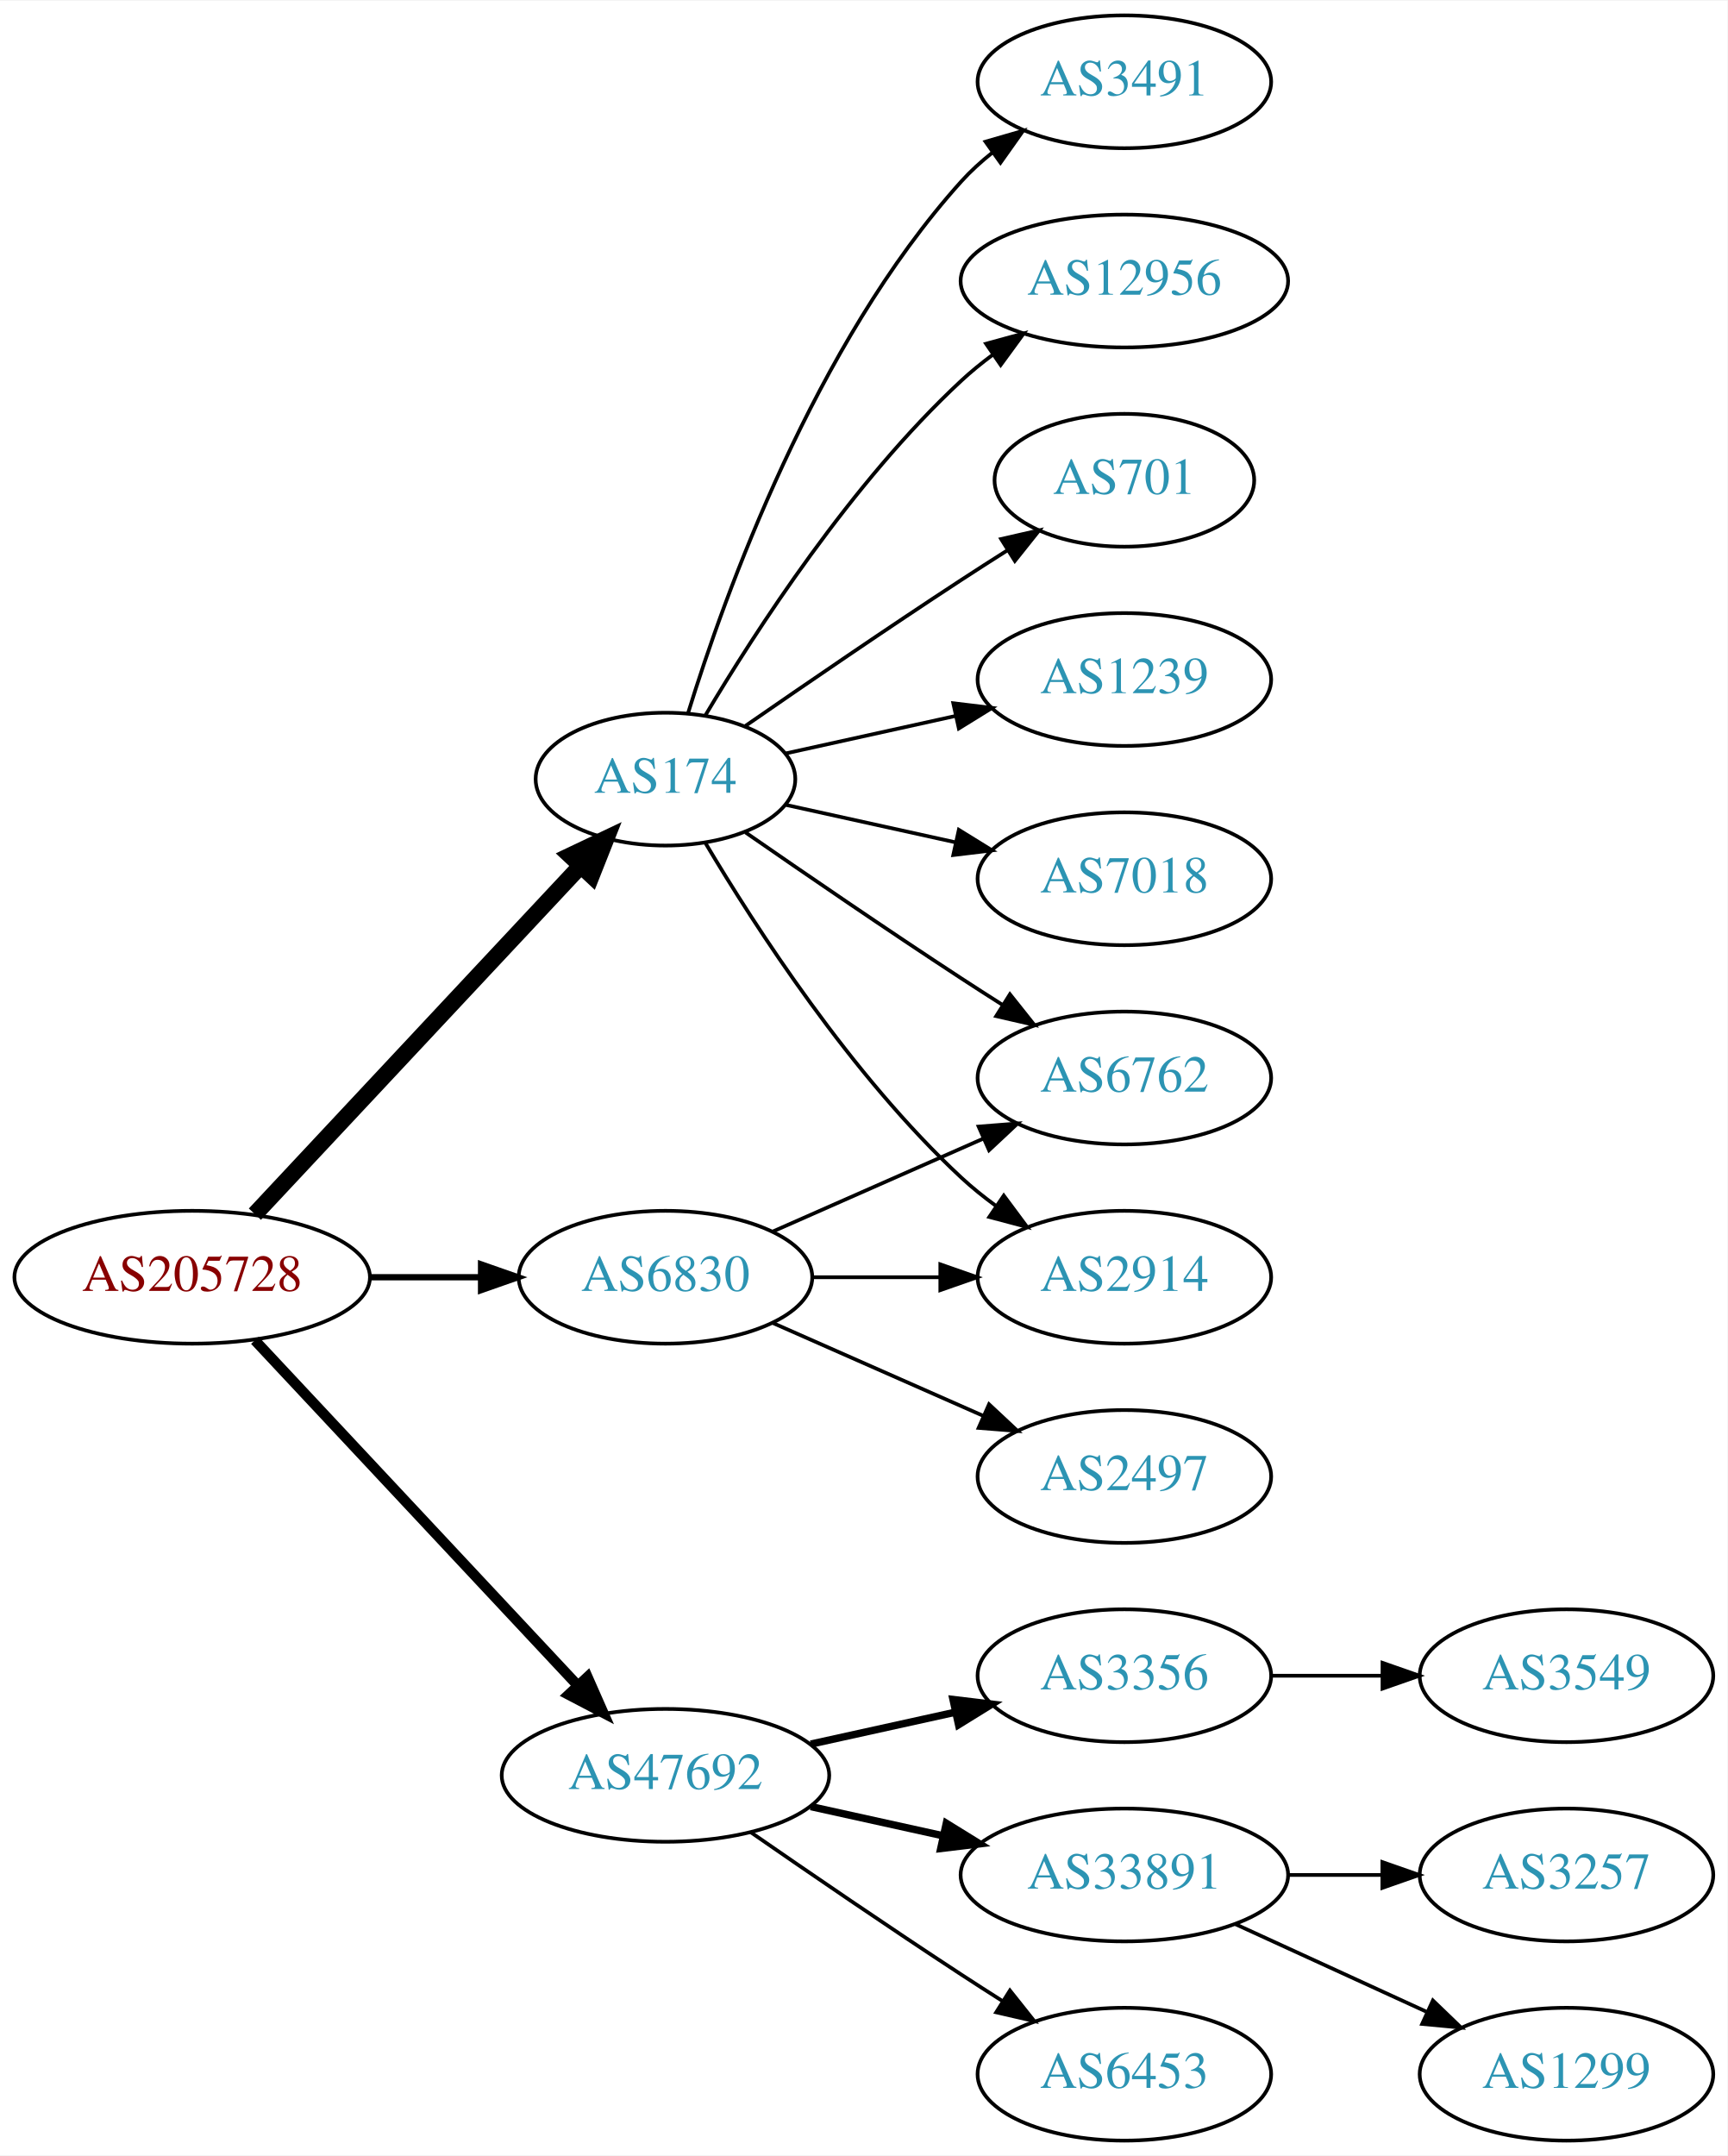
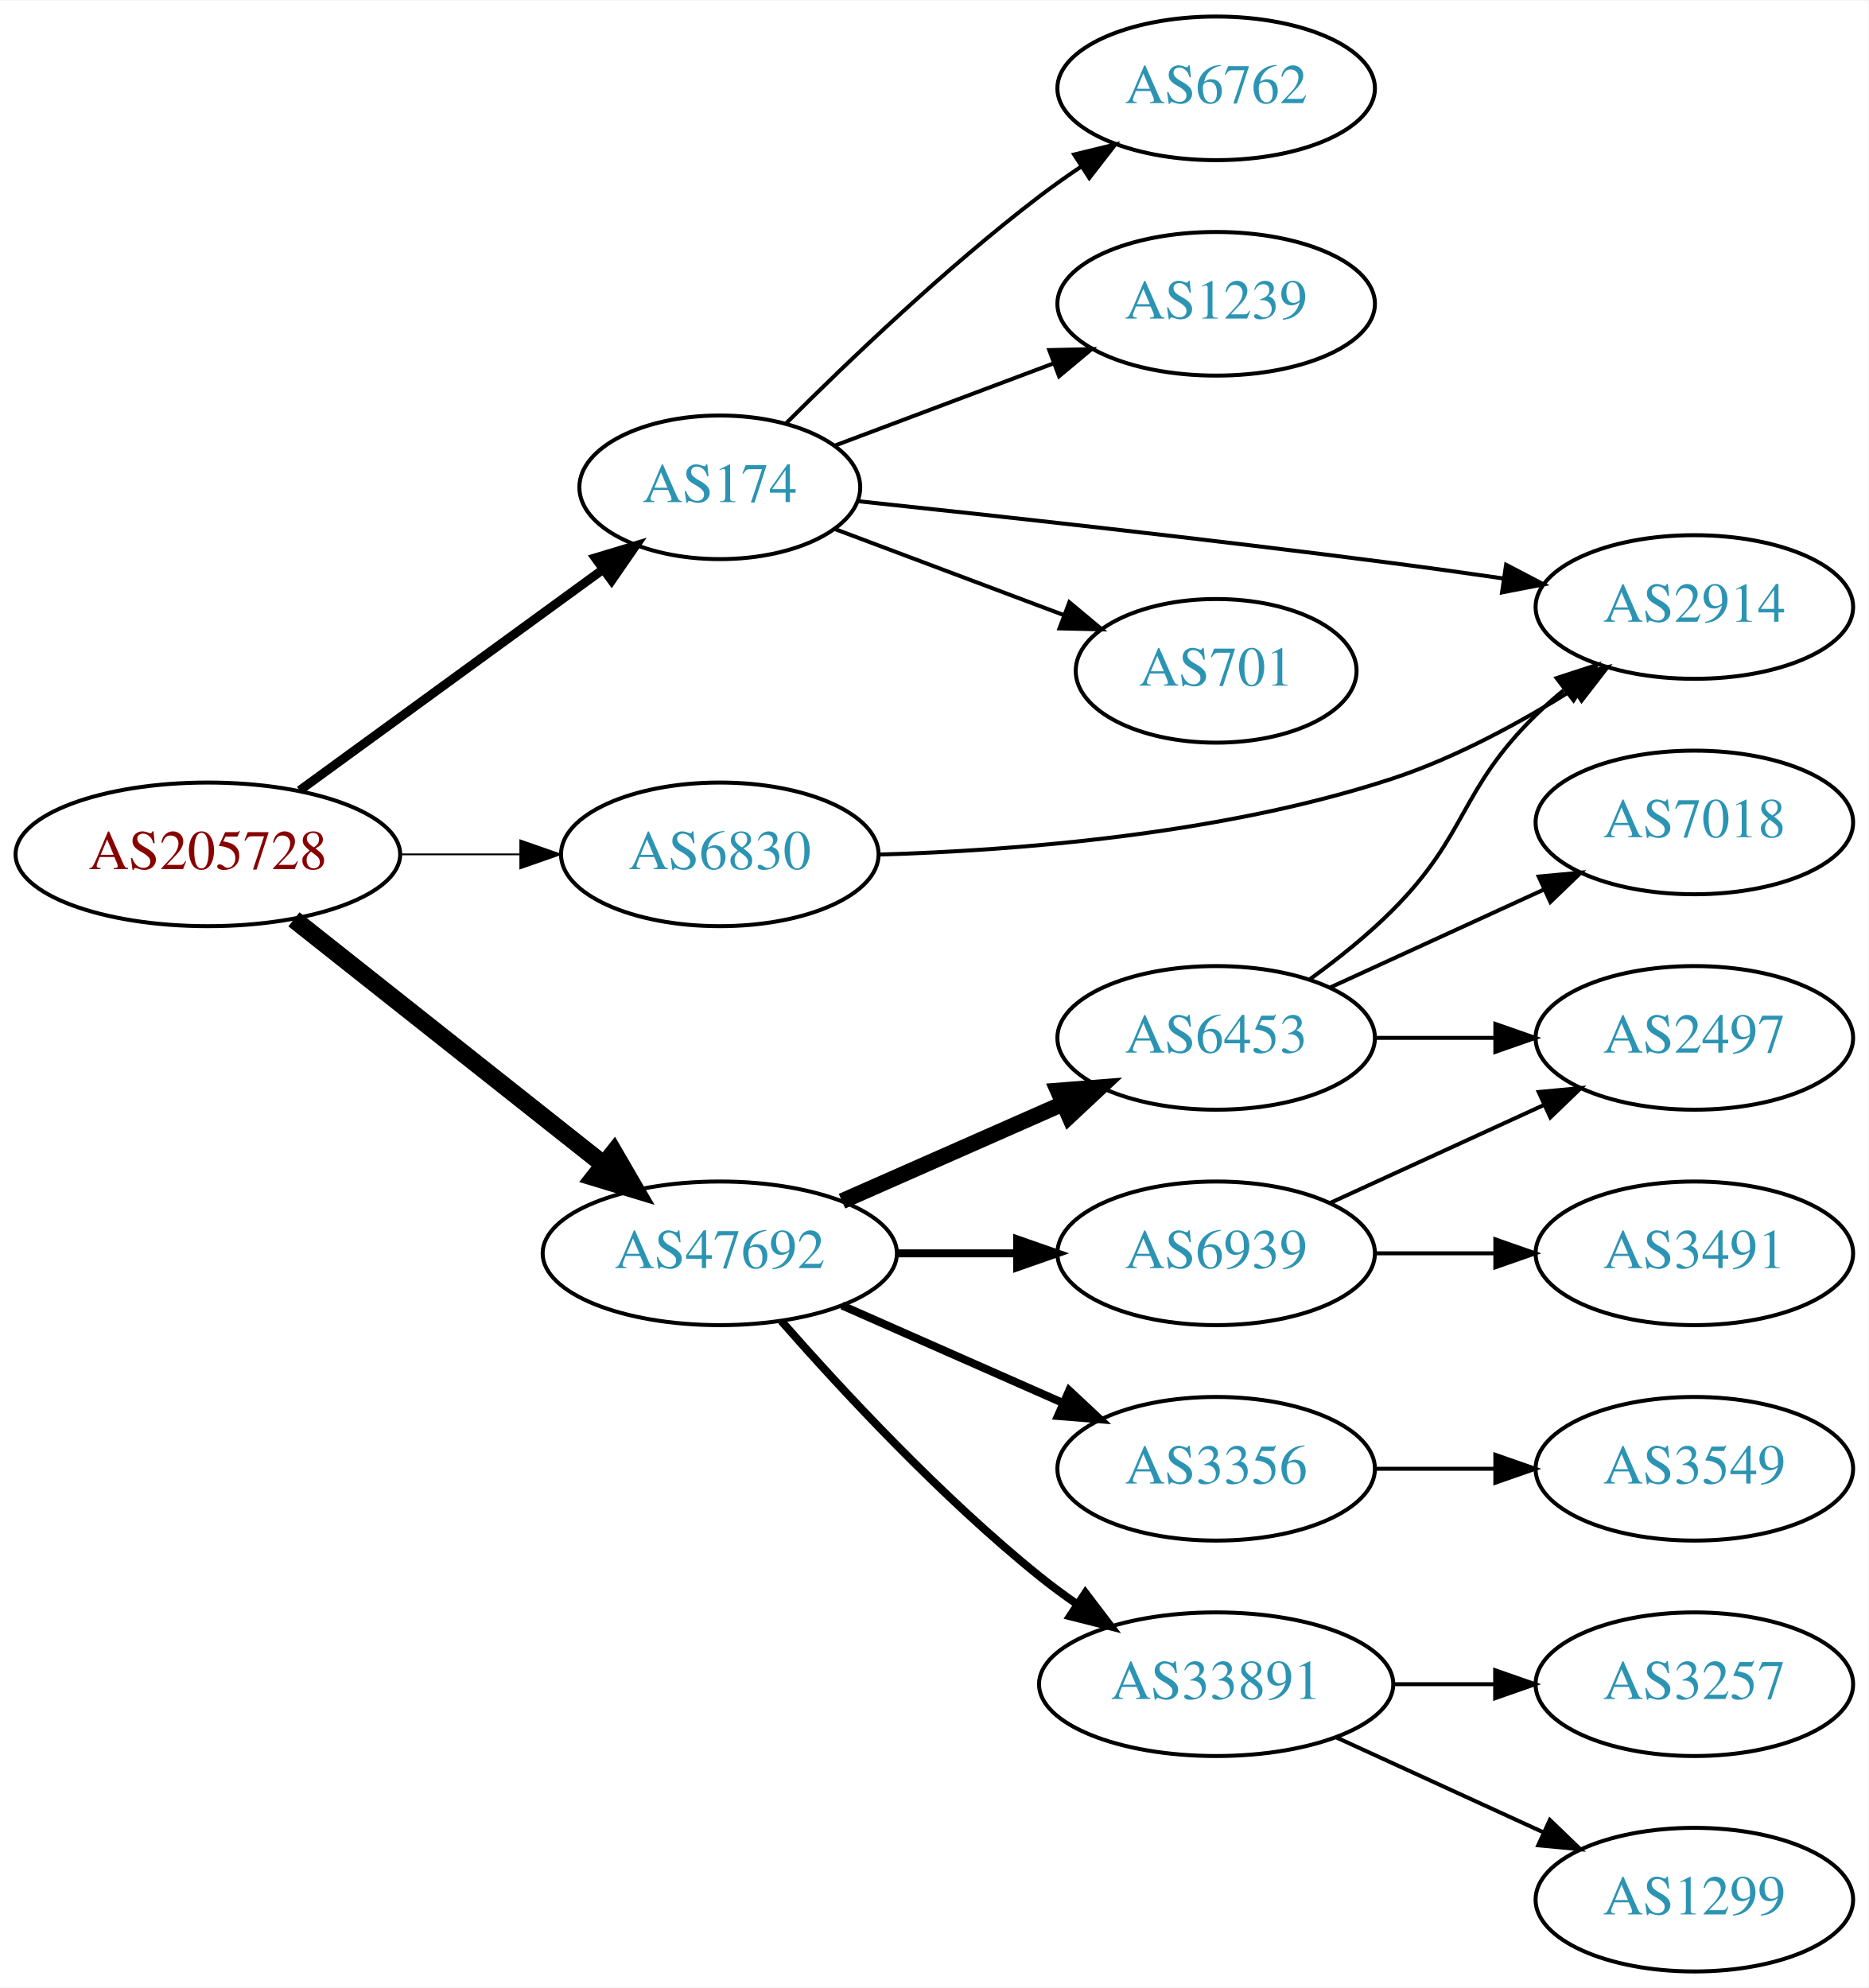
- <svg xmlns="http://www.w3.org/2000/svg" xmlns:xlink="http://www.w3.org/1999/xlink" width="468pt" height="584pt" viewBox="0.00 0.00 468.27 584.00">
-   <g id="graph0" class="graph" transform="scale(1 1) rotate(0) translate(4 580)">
-     <polygon fill="white" stroke="none" points="-4,4 -4,-580 464.269,-580 464.269,4 -4,4" />
+ <svg xmlns="http://www.w3.org/2000/svg" xmlns:xlink="http://www.w3.org/1999/xlink" width="468pt" height="498pt" viewBox="0.00 0.00 468.27 498.00">
+   <g id="graph0" class="graph" transform="scale(1 1) rotate(0) translate(4 494)">
+     <polygon fill="white" stroke="none" points="-4,4 -4,-494 464.269,-494 464.269,4 -4,4" />
    <g id="node1" class="node">
      <g id="a_node1">
        <a xlink:href="/asn/205728" xlink:title="AS205728 ~ Cream Finance IT Austria GmbH [AT]">
-           <ellipse fill="#ffffff" stroke="black" cx="48.096" cy="-234" rx="48.192" ry="18" />
-           <text text-anchor="middle" x="48.096" y="-230.3" font-family="Times,serif" font-size="14.00" fill="#880000">AS205728</text>
+           <ellipse fill="#ffffff" stroke="black" cx="48.096" cy="-280" rx="48.192" ry="18" />
+           <text text-anchor="middle" x="48.096" y="-276.3" font-family="Times,serif" font-size="14.00" fill="#880000">AS205728</text>
        </a>
      </g>
    </g>
    <g id="node2" class="node">
      <g id="a_node2">
        <a xlink:href="/asn/174" xlink:title="AS174 ~ Cogent Communications [US]">
-           <ellipse fill="#ffffff" stroke="black" cx="176.388" cy="-369" rx="35.194" ry="18" />
-           <text text-anchor="middle" x="176.388" y="-365.3" font-family="Times,serif" font-size="14.00" fill="#2c94b3">AS174</text>
+           <ellipse fill="#ffffff" stroke="black" cx="176.388" cy="-372" rx="35.194" ry="18" />
+           <text text-anchor="middle" x="176.388" y="-368.3" font-family="Times,serif" font-size="14.00" fill="#2c94b3">AS174</text>
        </a>
      </g>
    </g>
    <g id="edge1" class="edge">
-       <path fill="none" stroke="black" stroke-width="4.5" d="M65.091,-251.098C87.443,-274.991 128.107,-318.459 153.325,-345.416" />
-       <polygon fill="black" stroke="black" stroke-width="4.5" points="150.602,-348.269 160.309,-352.881 156.352,-342.889 150.602,-348.269" />
+       <path fill="none" stroke="black" stroke-width="2.25" d="M71.094,-296.025C92.15,-311.363 124.016,-334.577 146.982,-351.307" />
+       <polygon fill="black" stroke="black" stroke-width="2.25" points="145.163,-354.312 155.306,-357.371 149.285,-348.654 145.163,-354.312" />
    </g>
    <g id="node3" class="node">
      <g id="a_node3">
        <a xlink:href="/asn/6830" xlink:title="AS6830 ~ LGI-UPC [AT]">
-           <ellipse fill="#ffffff" stroke="black" cx="176.388" cy="-234" rx="39.794" ry="18" />
-           <text text-anchor="middle" x="176.388" y="-230.3" font-family="Times,serif" font-size="14.00" fill="#2c94b3">AS6830</text>
+           <ellipse fill="#ffffff" stroke="black" cx="176.388" cy="-280" rx="39.794" ry="18" />
+           <text text-anchor="middle" x="176.388" y="-276.3" font-family="Times,serif" font-size="14.00" fill="#2c94b3">AS6830</text>
        </a>
      </g>
    </g>
    <g id="edge2" class="edge">
-       <path fill="none" stroke="black" stroke-width="1.688" d="M96.481,-234C106.248,-234 116.551,-234 126.373,-234" />
-       <polygon fill="black" stroke="black" stroke-width="1.688" points="126.393,-237.5 136.393,-234 126.393,-230.5 126.393,-237.5" />
+       <path fill="none" stroke="black" stroke-width="0.45" d="M96.481,-280C106.248,-280 116.551,-280 126.373,-280" />
+       <polygon fill="black" stroke="black" stroke-width="0.45" points="126.393,-283.5 136.393,-280 126.393,-276.5 126.393,-283.5" />
    </g>
    <g id="node4" class="node">
      <g id="a_node4">
        <a xlink:href="/asn/47692" xlink:title="AS47692 ~ Nessus GmbH [AT]">
-           <ellipse fill="#ffffff" stroke="black" cx="176.388" cy="-99" rx="44.393" ry="18" />
-           <text text-anchor="middle" x="176.388" y="-95.3" font-family="Times,serif" font-size="14.00" fill="#2c94b3">AS47692</text>
+           <ellipse fill="#ffffff" stroke="black" cx="176.388" cy="-180" rx="44.393" ry="18" />
+           <text text-anchor="middle" x="176.388" y="-176.3" font-family="Times,serif" font-size="14.00" fill="#2c94b3">AS47692</text>
        </a>
      </g>
    </g>
    <g id="edge3" class="edge">
-       <path fill="none" stroke="black" stroke-width="2.812" d="M65.091,-216.902C87.201,-193.267 127.23,-150.478 152.501,-123.464" />
-       <polygon fill="black" stroke="black" stroke-width="2.812" points="155.247,-125.653 159.522,-115.959 150.135,-120.871 155.247,-125.653" />
+       <path fill="none" stroke="black" stroke-width="4.5" d="M69.668,-263.711C90.801,-246.977 123.842,-220.815 147.357,-202.195" />
+       <polygon fill="black" stroke="black" stroke-width="4.5" points="149.846,-205.246 155.242,-195.952 144.958,-199.072 149.846,-205.246" />
    </g>
    <g id="node5" class="node">
      <g id="a_node5">
-         <a xlink:href="/asn/1239" xlink:title="AS1239 ~ Sprint [US]">
-           <ellipse fill="#ffffff" stroke="black" cx="300.78" cy="-396" rx="39.794" ry="18" />
-           <text text-anchor="middle" x="300.78" y="-392.3" font-family="Times,serif" font-size="14.00" fill="#2c94b3">AS1239</text>
+         <a xlink:href="/asn/6762" xlink:title="AS6762 ~ TELECOM ITALIA SPARKLE S.p.A. [IT]">
+           <ellipse fill="#ffffff" stroke="black" cx="300.78" cy="-472" rx="39.794" ry="18" />
+           <text text-anchor="middle" x="300.78" y="-468.3" font-family="Times,serif" font-size="14.00" fill="#2c94b3">AS6762</text>
        </a>
      </g>
    </g>
    <g id="edge4" class="edge">
-       <path fill="none" stroke="black" d="M208.907,-375.953C222.967,-379.055 239.785,-382.765 255.109,-386.146" />
-       <polygon fill="black" stroke="black" points="254.4,-389.573 264.919,-388.31 255.908,-382.738 254.4,-389.573" />
+       <path fill="none" stroke="black" d="M192.992,-388.025C208.431,-403.473 233.093,-427.08 256.584,-445 259.906,-447.534 263.473,-450.053 267.082,-452.475" />
+       <polygon fill="black" stroke="black" points="265.186,-455.417 275.483,-457.915 268.991,-449.542 265.186,-455.417" />
    </g>
    <g id="node6" class="node">
      <g id="a_node6">
-         <a xlink:href="/asn/7018" xlink:title="AS7018 ~ AT&amp;T Services, Inc. [US]">
-           <ellipse fill="#ffffff" stroke="black" cx="300.78" cy="-342" rx="39.794" ry="18" />
-           <text text-anchor="middle" x="300.78" y="-338.3" font-family="Times,serif" font-size="14.00" fill="#2c94b3">AS7018</text>
+         <a xlink:href="/asn/1239" xlink:title="AS1239 ~ Sprint [US]">
+           <ellipse fill="#ffffff" stroke="black" cx="300.78" cy="-418" rx="39.794" ry="18" />
+           <text text-anchor="middle" x="300.78" y="-414.3" font-family="Times,serif" font-size="14.00" fill="#2c94b3">AS1239</text>
        </a>
      </g>
    </g>
    <g id="edge5" class="edge">
-       <path fill="none" stroke="black" d="M208.907,-362.047C222.967,-358.945 239.785,-355.235 255.109,-351.854" />
-       <polygon fill="black" stroke="black" points="255.908,-355.262 264.919,-349.69 254.4,-348.427 255.908,-355.262" />
+       <path fill="none" stroke="black" d="M205.16,-382.438C221.347,-388.522 242.033,-396.296 259.933,-403.024" />
+       <polygon fill="black" stroke="black" points="258.953,-406.395 269.545,-406.637 261.416,-399.842 258.953,-406.395" />
    </g>
    <g id="node7" class="node">
      <g id="a_node7">
-         <a xlink:href="/asn/3491" xlink:title="AS3491 ~ PCCW Global, Inc. [US]">
-           <ellipse fill="#ffffff" stroke="black" cx="300.78" cy="-558" rx="39.794" ry="18" />
-           <text text-anchor="middle" x="300.78" y="-554.3" font-family="Times,serif" font-size="14.00" fill="#2c94b3">AS3491</text>
+         <a xlink:href="/asn/2914" xlink:title="AS2914 ~ NTT America, Inc. [US]">
+           <ellipse fill="#ffffff" stroke="black" cx="420.622" cy="-342" rx="39.794" ry="18" />
+           <text text-anchor="middle" x="420.622" y="-338.3" font-family="Times,serif" font-size="14.00" fill="#2c94b3">AS2914</text>
        </a>
      </g>
    </g>
    <g id="edge6" class="edge">
-       <path fill="none" stroke="black" d="M182.525,-386.94C192.428,-418.979 216.766,-486.812 256.584,-531 259.1,-533.792 261.971,-536.401 265.01,-538.812" />
-       <polygon fill="black" stroke="black" points="263.139,-541.776 273.318,-544.715 267.194,-536.07 263.139,-541.776" />
+       <path fill="none" stroke="black" d="M211.132,-368.509C245.005,-364.926 298.663,-359.036 344.976,-353 353.942,-351.831 363.499,-350.493 372.678,-349.162" />
+       <polygon fill="black" stroke="black" points="373.442,-352.588 382.828,-347.671 372.425,-345.662 373.442,-352.588" />
    </g>
    <g id="node8" class="node">
      <g id="a_node8">
-         <a xlink:href="/asn/2914" xlink:title="AS2914 ~ NTT America, Inc. [US]">
-           <ellipse fill="#ffffff" stroke="black" cx="300.78" cy="-234" rx="39.794" ry="18" />
-           <text text-anchor="middle" x="300.78" y="-230.3" font-family="Times,serif" font-size="14.00" fill="#2c94b3">AS2914</text>
+         <a xlink:href="/asn/701" xlink:title="AS701 ~ UUNET [US]">
+           <ellipse fill="#ffffff" stroke="black" cx="300.78" cy="-326" rx="35.194" ry="18" />
+           <text text-anchor="middle" x="300.78" y="-322.3" font-family="Times,serif" font-size="14.00" fill="#2c94b3">AS701</text>
        </a>
      </g>
    </g>
    <g id="edge7" class="edge">
-       <path fill="none" stroke="black" d="M187.201,-351.721C200.706,-328.989 226.766,-288.686 256.584,-261 259.49,-258.301 262.703,-255.72 266.027,-253.297" />
-       <polygon fill="black" stroke="black" points="268.087,-256.13 274.405,-247.625 264.162,-250.333 268.087,-256.13" />
+       <path fill="none" stroke="black" d="M205.16,-361.562C222.139,-355.181 244.069,-346.938 262.541,-339.996" />
+       <polygon fill="black" stroke="black" points="263.988,-343.191 272.117,-336.397 261.525,-336.639 263.988,-343.191" />
+     </g>
+     <g id="edge8" class="edge">
+       <path fill="none" stroke="black" d="M216.277,-279.954C250.869,-280.95 302.418,-285.003 344.976,-299 360.79,-304.201 376.965,-313.009 390.197,-321.304" />
+       <polygon fill="black" stroke="black" points="388.552,-324.409 398.846,-326.914 392.361,-318.536 388.552,-324.409" />
    </g>
    <g id="node9" class="node">
      <g id="a_node9">
-         <a xlink:href="/asn/12956" xlink:title="AS12956 ~ TELXIUS [ES]">
-           <ellipse fill="#ffffff" stroke="black" cx="300.78" cy="-504" rx="44.393" ry="18" />
-           <text text-anchor="middle" x="300.78" y="-500.3" font-family="Times,serif" font-size="14.00" fill="#2c94b3">AS12956</text>
-         </a>
-       </g>
-     </g>
-     <g id="edge8" class="edge">
-       <path fill="none" stroke="black" d="M187.201,-386.279C200.706,-409.011 226.766,-449.314 256.584,-477 259.19,-479.42 262.044,-481.746 265.003,-483.948" />
-       <polygon fill="black" stroke="black" points="263.28,-487.012 273.502,-489.8 267.25,-481.246 263.28,-487.012" />
+         <a xlink:href="/asn/6453" xlink:title="AS6453 ~ TATA COMMUNICATIONS (AMERICA) INC [US]">
+           <ellipse fill="#ffffff" stroke="black" cx="300.78" cy="-234" rx="39.794" ry="18" />
+           <text text-anchor="middle" x="300.78" y="-230.3" font-family="Times,serif" font-size="14.00" fill="#2c94b3">AS6453</text>
+         </a>
+       </g>
+     </g>
+     <g id="edge9" class="edge">
+       <path fill="none" stroke="black" stroke-width="4" d="M207.015,-193.072C223.61,-200.393 244.469,-209.597 262.203,-217.421" />
+       <polygon fill="black" stroke="black" stroke-width="4" points="261.124,-220.77 271.686,-221.605 263.95,-214.366 261.124,-220.77" />
    </g>
    <g id="node10" class="node">
      <g id="a_node10">
-         <a xlink:href="/asn/6762" xlink:title="AS6762 ~ TELECOM ITALIA SPARKLE S.p.A. [IT]">
-           <ellipse fill="#ffffff" stroke="black" cx="300.78" cy="-288" rx="39.794" ry="18" />
-           <text text-anchor="middle" x="300.78" y="-284.3" font-family="Times,serif" font-size="14.00" fill="#2c94b3">AS6762</text>
-         </a>
-       </g>
-     </g>
-     <g id="edge9" class="edge">
-       <path fill="none" stroke="black" d="M198.079,-354.56C213.97,-343.551 236.52,-328.103 256.584,-315 260.166,-312.661 263.936,-310.241 267.696,-307.856" />
-       <polygon fill="black" stroke="black" points="269.759,-310.693 276.357,-302.404 266.03,-304.769 269.759,-310.693" />
-     </g>
-     <g id="node11" class="node">
-       <g id="a_node11">
-         <a xlink:href="/asn/701" xlink:title="AS701 ~ UUNET [US]">
-           <ellipse fill="#ffffff" stroke="black" cx="300.78" cy="-450" rx="35.194" ry="18" />
-           <text text-anchor="middle" x="300.78" y="-446.3" font-family="Times,serif" font-size="14.00" fill="#2c94b3">AS701</text>
-         </a>
-       </g>
-     </g>
-     <g id="edge10" class="edge">
-       <path fill="none" stroke="black" d="M198.079,-383.44C213.97,-394.449 236.52,-409.897 256.584,-423 260.628,-425.642 264.914,-428.385 269.153,-431.067" />
-       <polygon fill="black" stroke="black" points="267.367,-434.079 277.697,-436.432 271.09,-428.15 267.367,-434.079" />
-     </g>
-     <g id="edge12" class="edge">
-       <path fill="none" stroke="black" d="M216.113,-234C227.052,-234 239.102,-234 250.568,-234" />
-       <polygon fill="black" stroke="black" points="250.886,-237.5 260.886,-234 250.886,-230.5 250.886,-237.5" />
-     </g>
-     <g id="edge11" class="edge">
-       <path fill="none" stroke="black" d="M205.467,-246.389C222.415,-253.866 244.212,-263.483 262.581,-271.588" />
-       <polygon fill="black" stroke="black" points="261.269,-274.834 271.831,-275.669 264.095,-268.43 261.269,-274.834" />
-     </g>
-     <g id="node12" class="node">
-       <g id="a_node12">
-         <a xlink:href="/asn/2497" xlink:title="AS2497 ~ Internet Initiative Japan Inc. [JP]">
-           <ellipse fill="#ffffff" stroke="black" cx="300.78" cy="-180" rx="39.794" ry="18" />
-           <text text-anchor="middle" x="300.78" y="-176.3" font-family="Times,serif" font-size="14.00" fill="#2c94b3">AS2497</text>
-         </a>
-       </g>
-     </g>
-     <g id="edge13" class="edge">
-       <path fill="none" stroke="black" d="M205.467,-221.611C222.415,-214.134 244.212,-204.517 262.581,-196.412" />
-       <polygon fill="black" stroke="black" points="264.095,-199.57 271.831,-192.331 261.269,-193.166 264.095,-199.57" />
-     </g>
-     <g id="node13" class="node">
-       <g id="a_node13">
        <a xlink:href="/asn/3356" xlink:title="AS3356 ~ Level 3 Parent, LLC [US]">
          <ellipse fill="#ffffff" stroke="black" cx="300.78" cy="-126" rx="39.794" ry="18" />
          <text text-anchor="middle" x="300.78" y="-122.3" font-family="Times,serif" font-size="14.00" fill="#2c94b3">AS3356</text>
        </a>
      </g>
    </g>
-     <g id="edge14" class="edge">
-       <path fill="none" stroke="black" stroke-width="2" d="M215.777,-107.469C228.168,-110.202 242.015,-113.257 254.836,-116.085" />
-       <polygon fill="black" stroke="black" stroke-width="2" points="254.331,-119.558 264.85,-118.295 255.839,-112.722 254.331,-119.558" />
-     </g>
-     <g id="node14" class="node">
-       <g id="a_node14">
+     <g id="edge10" class="edge">
+       <path fill="none" stroke="black" stroke-width="2" d="M207.015,-166.928C223.61,-159.607 244.469,-150.403 262.203,-142.579" />
+       <polygon fill="black" stroke="black" stroke-width="2" points="263.95,-145.634 271.686,-138.395 261.124,-139.23 263.95,-145.634" />
+     </g>
+     <g id="node11" class="node">
+       <g id="a_node11">
        <a xlink:href="/asn/33891" xlink:title="AS33891 ~ CORE-BACKBONE GMBH GLOBAL NETWORK [DE]">
          <ellipse fill="#ffffff" stroke="black" cx="300.78" cy="-72" rx="44.393" ry="18" />
          <text text-anchor="middle" x="300.78" y="-68.3" font-family="Times,serif" font-size="14.00" fill="#2c94b3">AS33891</text>
        </a>
      </g>
    </g>
+     <g id="edge11" class="edge">
+       <path fill="none" stroke="black" stroke-width="2" d="M191.82,-163.017C206.952,-145.771 231.916,-118.852 256.584,-99 259.512,-96.644 262.658,-94.325 265.87,-92.098" />
+       <polygon fill="black" stroke="black" stroke-width="2" points="268.005,-94.882 274.418,-86.448 264.145,-89.042 268.005,-94.882" />
+     </g>
+     <g id="node12" class="node">
+       <g id="a_node12">
+         <a xlink:href="/asn/6939" xlink:title="AS6939 ~ Hurricane Electric LLC [US]">
+           <ellipse fill="#ffffff" stroke="black" cx="300.78" cy="-180" rx="39.794" ry="18" />
+           <text text-anchor="middle" x="300.78" y="-176.3" font-family="Times,serif" font-size="14.00" fill="#2c94b3">AS6939</text>
+         </a>
+       </g>
+     </g>
+     <g id="edge12" class="edge">
+       <path fill="none" stroke="black" stroke-width="2" d="M220.883,-180C230.572,-180 240.909,-180 250.802,-180" />
+       <polygon fill="black" stroke="black" stroke-width="2" points="250.904,-183.5 260.904,-180 250.904,-176.5 250.904,-183.5" />
+     </g>
+     <g id="edge13" class="edge">
+       <path fill="none" stroke="black" d="M324.343,-248.758C331.316,-253.819 338.785,-259.784 344.976,-266 364.046,-285.146 361.641,-296.12 380.976,-315 383.117,-317.091 385.435,-319.135 387.835,-321.103" />
+       <polygon fill="black" stroke="black" points="386.102,-324.183 396.178,-327.461 390.345,-318.616 386.102,-324.183" />
+     </g>
+     <g id="node13" class="node">
+       <g id="a_node13">
+         <a xlink:href="/asn/2497" xlink:title="AS2497 ~ Internet Initiative Japan Inc. [JP]">
+           <ellipse fill="#ffffff" stroke="black" cx="420.622" cy="-234" rx="39.794" ry="18" />
+           <text text-anchor="middle" x="420.622" y="-230.3" font-family="Times,serif" font-size="14.00" fill="#2c94b3">AS2497</text>
+         </a>
+       </g>
+     </g>
+     <g id="edge14" class="edge">
+       <path fill="none" stroke="black" d="M340.692,-234C350.246,-234 360.595,-234 370.558,-234" />
+       <polygon fill="black" stroke="black" points="370.751,-237.5 380.75,-234 370.75,-230.5 370.751,-237.5" />
+     </g>
+     <g id="node14" class="node">
+       <g id="a_node14">
+         <a xlink:href="/asn/7018" xlink:title="AS7018 ~ AT&amp;T Services, Inc. [US]">
+           <ellipse fill="#ffffff" stroke="black" cx="420.622" cy="-288" rx="39.794" ry="18" />
+           <text text-anchor="middle" x="420.622" y="-284.3" font-family="Times,serif" font-size="14.00" fill="#2c94b3">AS7018</text>
+         </a>
+       </g>
+     </g>
    <g id="edge15" class="edge">
-       <path fill="none" stroke="black" stroke-width="2" d="M215.777,-90.531C227.169,-88.018 239.792,-85.234 251.716,-82.603" />
-       <polygon fill="black" stroke="black" stroke-width="2" points="252.515,-86.011 261.526,-80.439 251.007,-79.175 252.515,-86.011" />
-     </g>
-     <g id="node15" class="node">
-       <g id="a_node15">
-         <a xlink:href="/asn/6453" xlink:title="AS6453 ~ TATA COMMUNICATIONS (AMERICA) INC [US]">
-           <ellipse fill="#ffffff" stroke="black" cx="300.78" cy="-18" rx="39.794" ry="18" />
-           <text text-anchor="middle" x="300.78" y="-14.3" font-family="Times,serif" font-size="14.00" fill="#2c94b3">AS6453</text>
-         </a>
-       </g>
-     </g>
-     <g id="edge16" class="edge">
-       <path fill="none" stroke="black" d="M199.418,-83.633C215.221,-72.695 237.077,-57.739 256.584,-45 260.166,-42.661 263.936,-40.241 267.696,-37.856" />
-       <polygon fill="black" stroke="black" points="269.759,-40.693 276.357,-32.404 266.03,-34.769 269.759,-40.693" />
-     </g>
-     <g id="node16" class="node">
-       <g id="a_node16">
+       <path fill="none" stroke="black" d="M329.409,-246.661C345.366,-253.973 365.636,-263.261 382.919,-271.181" />
+       <polygon fill="black" stroke="black" points="381.617,-274.435 392.167,-275.419 384.534,-268.071 381.617,-274.435" />
+     </g>
+     <g id="node18" class="node">
+       <g id="a_node18">
        <a xlink:href="/asn/3549" xlink:title="AS3549 ~ Level 3 Parent, LLC [US]">
          <ellipse fill="#ffffff" stroke="black" cx="420.622" cy="-126" rx="39.794" ry="18" />
          <text text-anchor="middle" x="420.622" y="-122.3" font-family="Times,serif" font-size="14.00" fill="#2c94b3">AS3549</text>
        </a>
      </g>
    </g>
-     <g id="edge17" class="edge">
+     <g id="edge20" class="edge">
      <path fill="none" stroke="black" d="M340.692,-126C350.246,-126 360.595,-126 370.558,-126" />
      <polygon fill="black" stroke="black" points="370.751,-129.5 380.75,-126 370.75,-122.5 370.751,-129.5" />
    </g>
-     <g id="node17" class="node">
-       <g id="a_node17">
+     <g id="node15" class="node">
+       <g id="a_node15">
        <a xlink:href="/asn/3257" xlink:title="AS3257 ~ GTT [DE]">
          <ellipse fill="#ffffff" stroke="black" cx="420.622" cy="-72" rx="39.794" ry="18" />
          <text text-anchor="middle" x="420.622" y="-68.3" font-family="Times,serif" font-size="14.00" fill="#2c94b3">AS3257</text>
        </a>
      </g>
    </g>
-     <g id="edge18" class="edge">
+     <g id="edge16" class="edge">
      <path fill="none" stroke="black" d="M344.991,-72C353.303,-72 362.066,-72 370.548,-72" />
      <polygon fill="black" stroke="black" points="370.707,-75.5 380.707,-72 370.707,-68.5 370.707,-75.5" />
    </g>
-     <g id="node18" class="node">
-       <g id="a_node18">
+     <g id="node16" class="node">
+       <g id="a_node16">
        <a xlink:href="/asn/1299" xlink:title="AS1299 ~ Telia Carrier [EU]">
          <ellipse fill="#ffffff" stroke="black" cx="420.622" cy="-18" rx="39.794" ry="18" />
          <text text-anchor="middle" x="420.622" y="-14.3" font-family="Times,serif" font-size="14.00" fill="#2c94b3">AS1299</text>
        </a>
      </g>
    </g>
-     <g id="edge19" class="edge">
+     <g id="edge17" class="edge">
      <path fill="none" stroke="black" d="M330.909,-58.652C346.521,-51.498 365.918,-42.609 382.59,-34.969" />
      <polygon fill="black" stroke="black" points="384.409,-37.986 392.042,-30.638 381.493,-31.622 384.409,-37.986" />
    </g>
+     <g id="edge19" class="edge">
+       <path fill="none" stroke="black" d="M329.409,-192.661C345.366,-199.973 365.636,-209.261 382.919,-217.181" />
+       <polygon fill="black" stroke="black" points="381.617,-220.435 392.167,-221.419 384.534,-214.071 381.617,-220.435" />
+     </g>
+     <g id="node17" class="node">
+       <g id="a_node17">
+         <a xlink:href="/asn/3491" xlink:title="AS3491 ~ PCCW Global, Inc. [US]">
+           <ellipse fill="#ffffff" stroke="black" cx="420.622" cy="-180" rx="39.794" ry="18" />
+           <text text-anchor="middle" x="420.622" y="-176.3" font-family="Times,serif" font-size="14.00" fill="#2c94b3">AS3491</text>
+         </a>
+       </g>
+     </g>
+     <g id="edge18" class="edge">
+       <path fill="none" stroke="black" d="M340.692,-180C350.246,-180 360.595,-180 370.558,-180" />
+       <polygon fill="black" stroke="black" points="370.751,-183.5 380.75,-180 370.75,-176.5 370.751,-183.5" />
+     </g>
  </g>
</svg>
